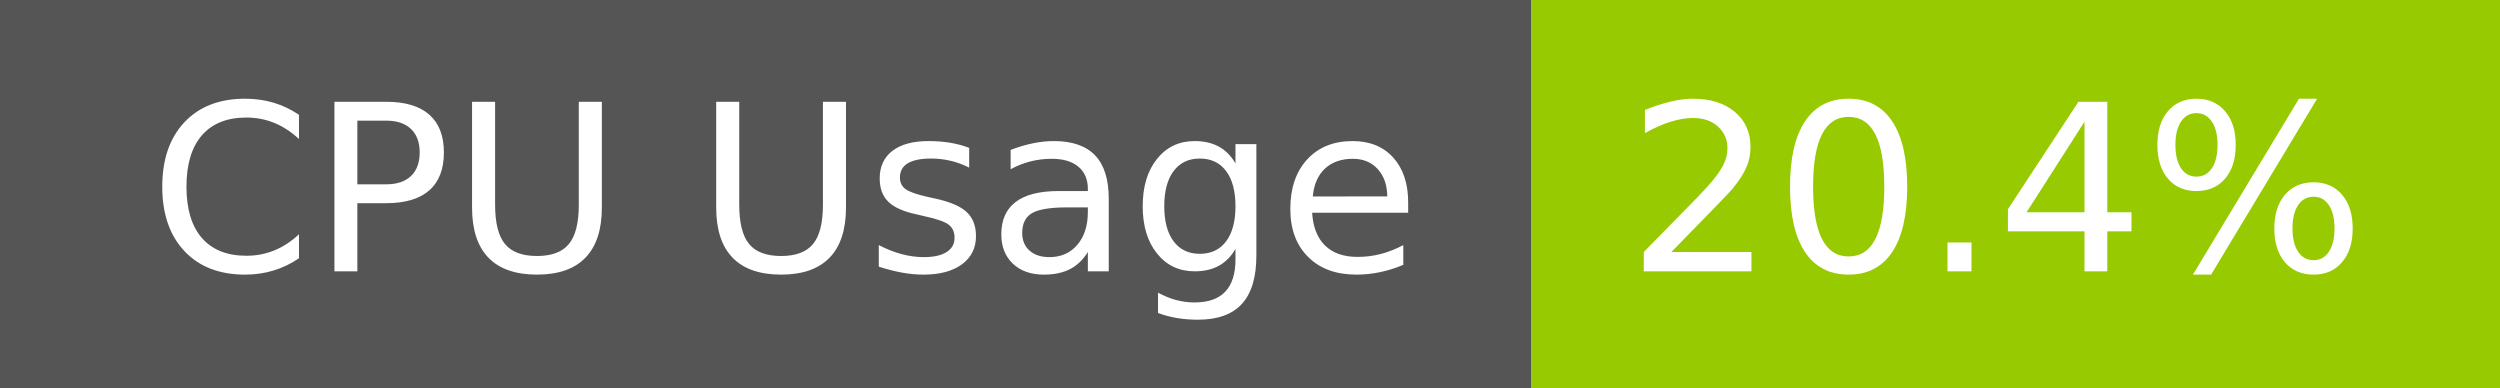
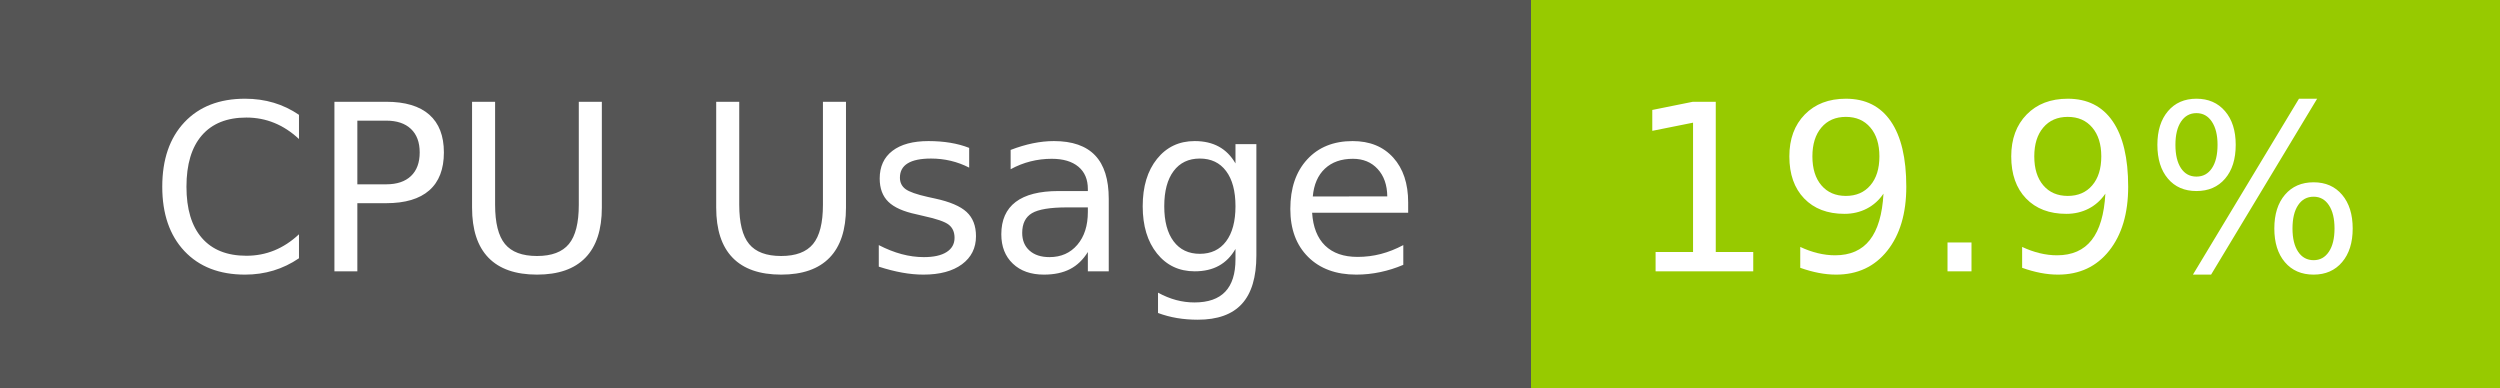
- <svg xmlns="http://www.w3.org/2000/svg" width="129" height="20" role="img" aria-label="CPU Usage: 20.4%">
+ <svg xmlns="http://www.w3.org/2000/svg" width="129" height="20" role="img" aria-label="CPU Usage: 19.9%">
  <g shape-rendering="crispEdges">
    <rect width="79" height="20" fill="#555" />
    <rect x="79" width="50" height="20" fill="#97ca00" />
  </g>
  <g fill="#fff" text-anchor="middle" font-family="Verdana,Geneva,DejaVu Sans,sans-serif" text-rendering="geometricPrecision" font-size="120">
    <text x="405" y="140" transform="scale(.1)" fill="#fff" textLength="665">CPU Usage</text>
-     <text x="1030" y="140" transform="scale(.1)" fill="#fff" textLength="390">20.4%</text>
+     <text x="1030" y="140" transform="scale(.1)" fill="#fff" textLength="390">19.9%</text>
  </g>
</svg>
